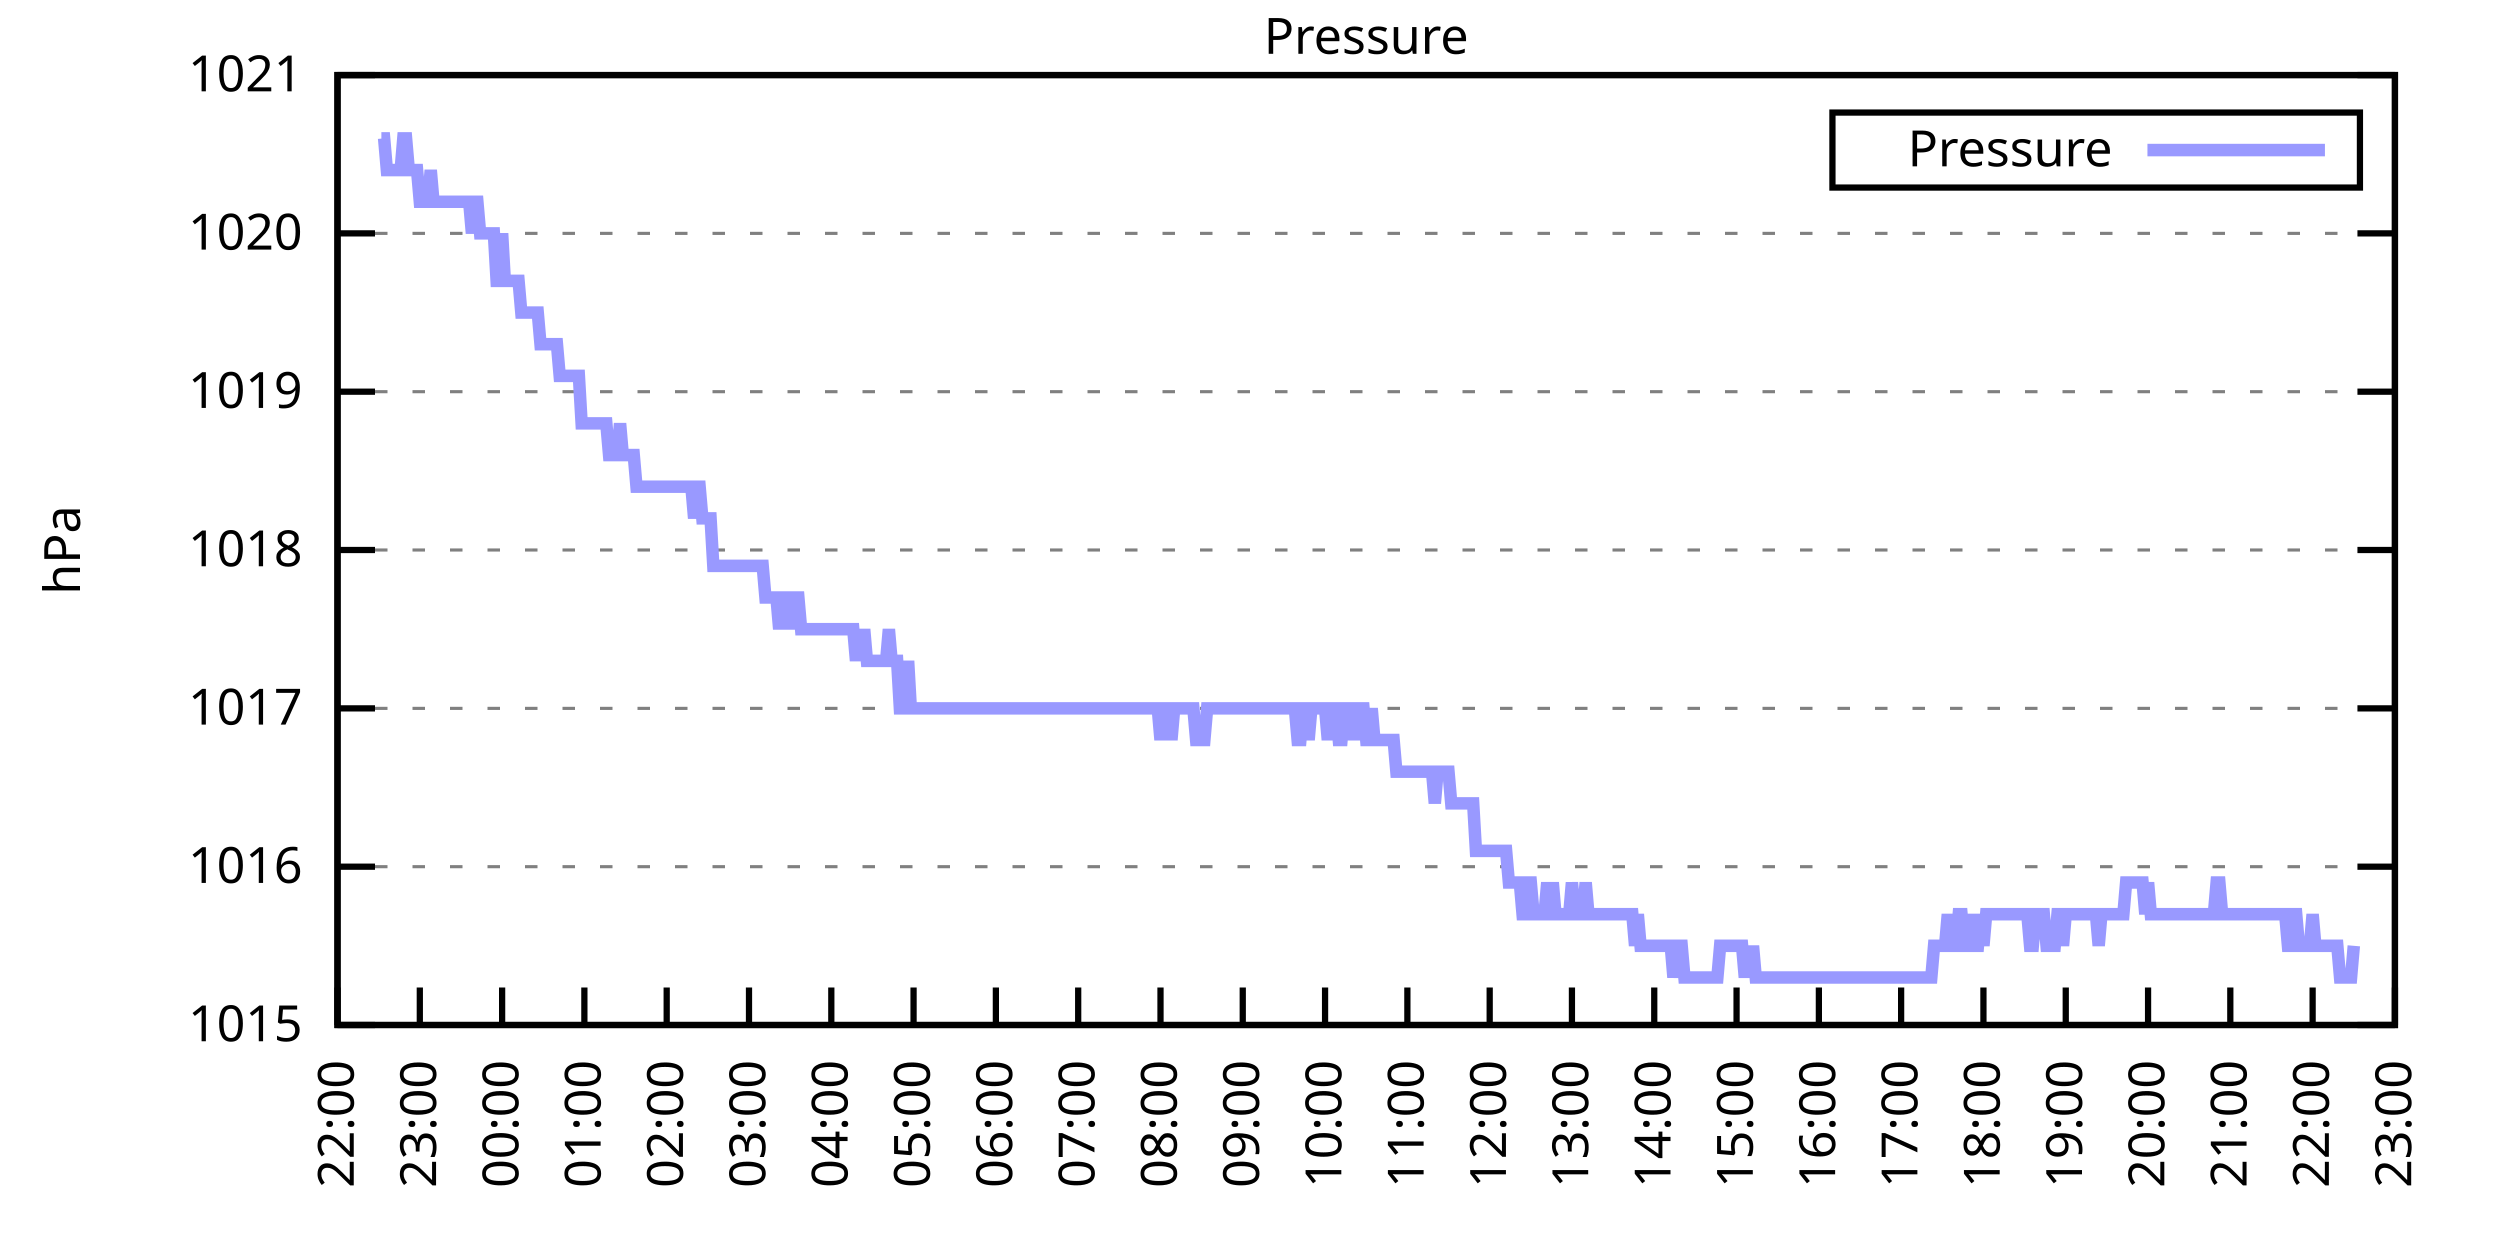
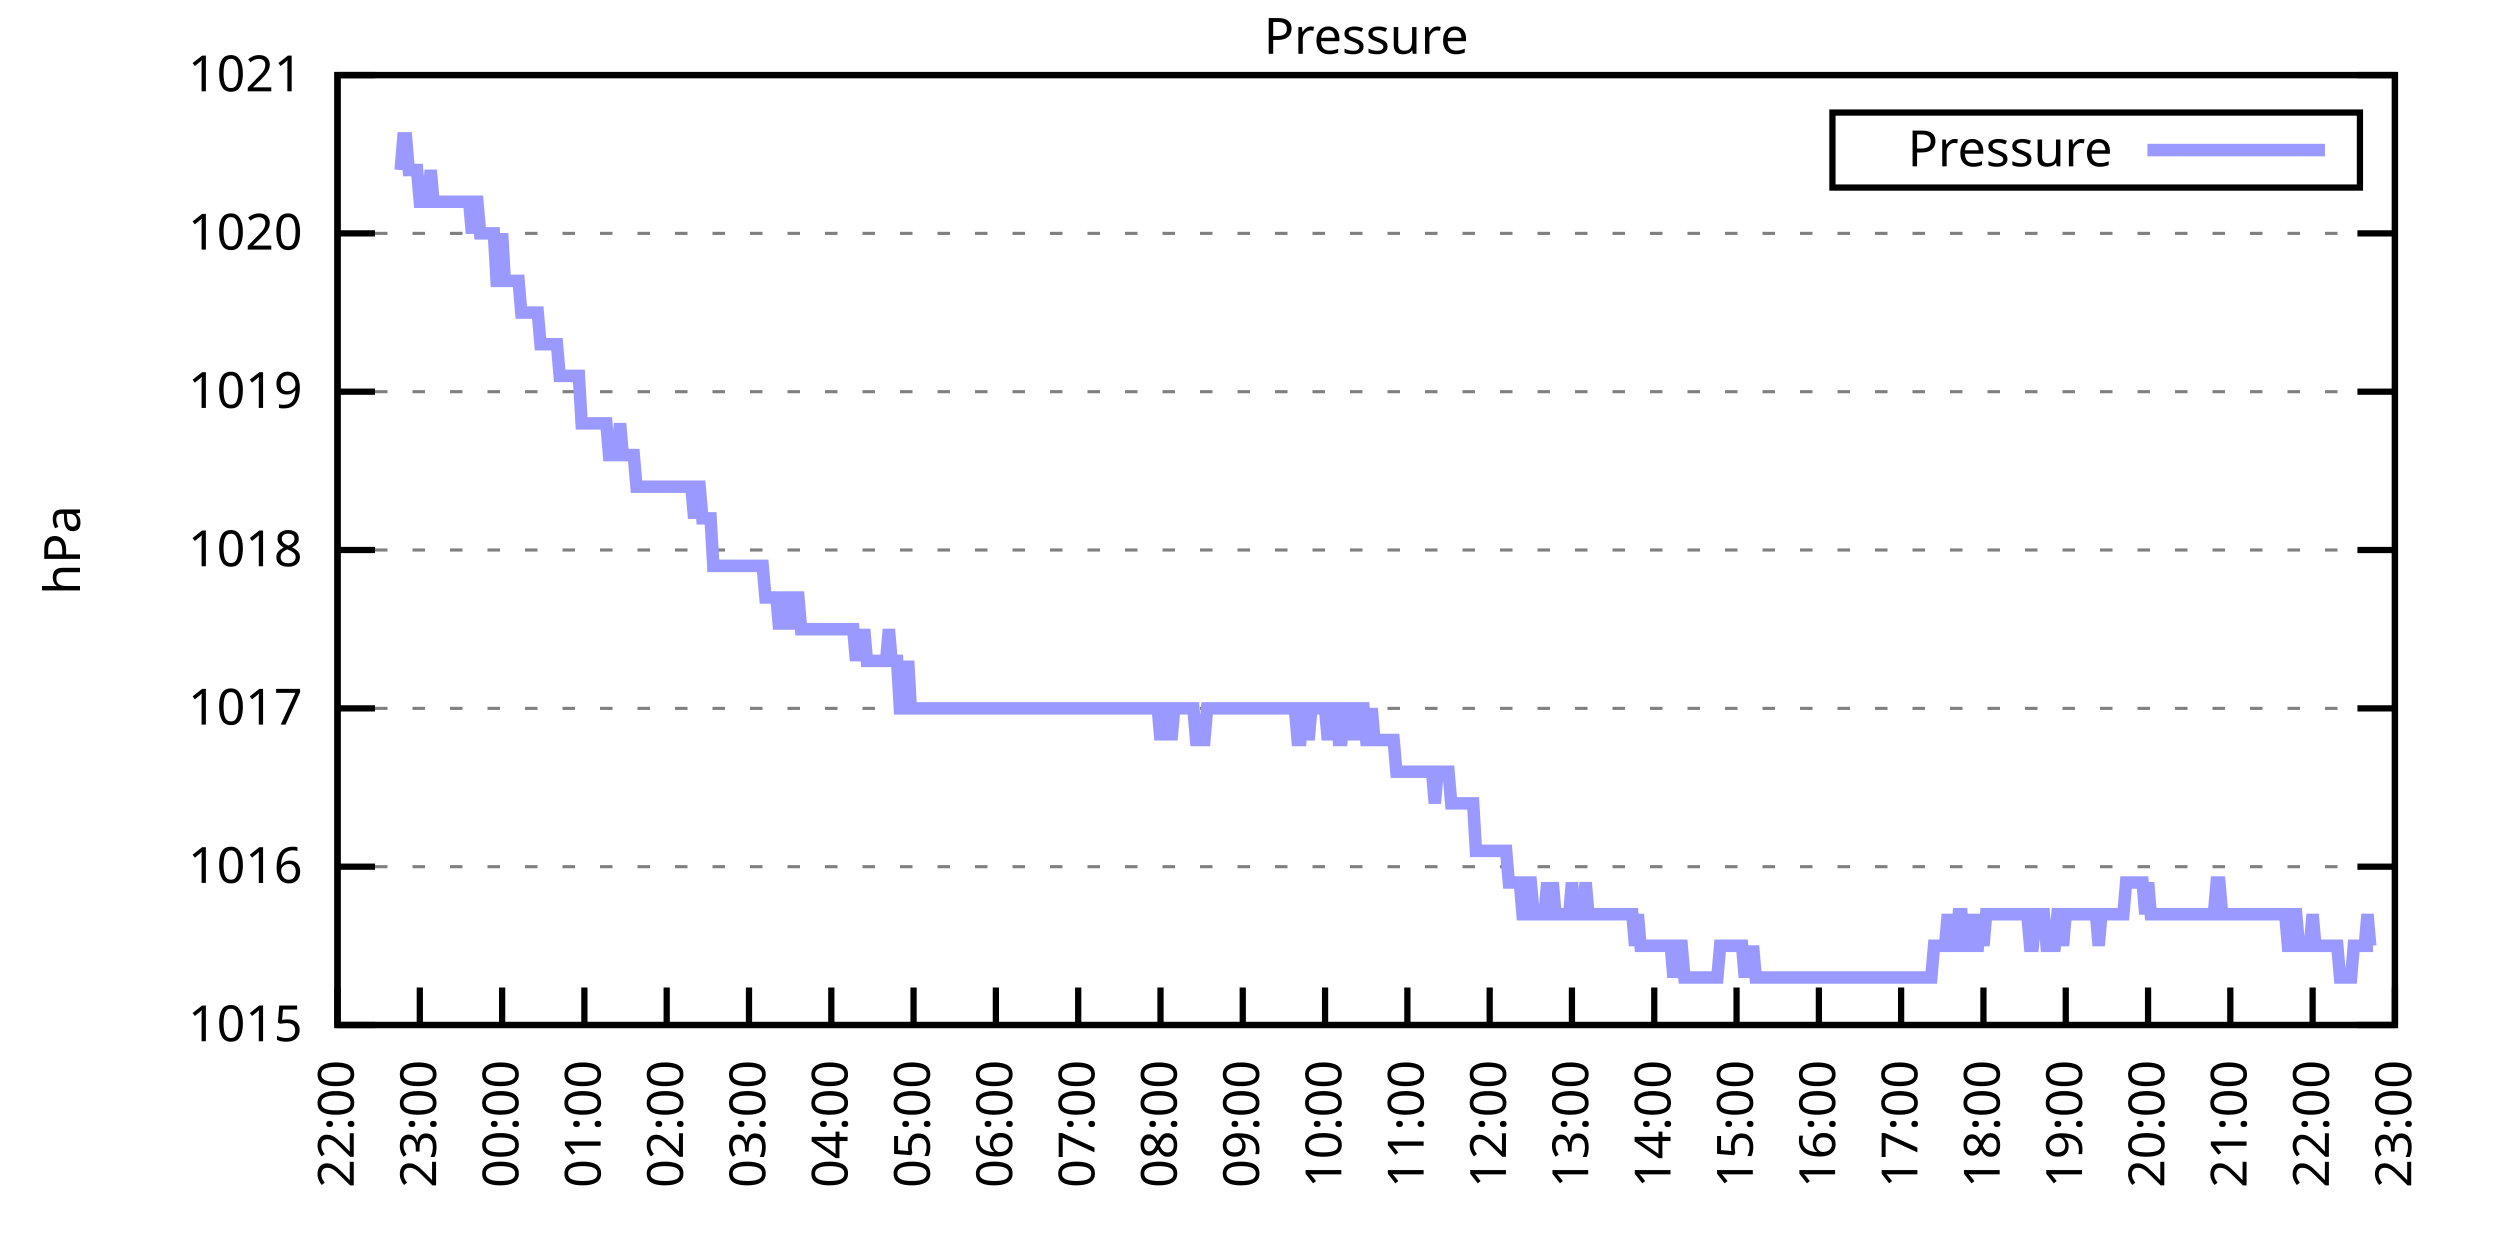
<svg xmlns="http://www.w3.org/2000/svg" xmlns:xlink="http://www.w3.org/1999/xlink" width="400" height="200" viewBox="0 0 400 200">
  <g id="gnuplot_canvas">
    <rect x="0" y="0" width="400" height="200" fill="none" />
    <defs>
      <circle id="gpDot" r="0.5" stroke-width="0.5" stroke="currentColor" />
      <path id="gpPt0" stroke-width="0.333" stroke="currentColor" d="M-1,0 h2 M0,-1 v2" />
      <path id="gpPt1" stroke-width="0.333" stroke="currentColor" d="M-1,-1 L1,1 M1,-1 L-1,1" />
      <path id="gpPt2" stroke-width="0.333" stroke="currentColor" d="M-1,0 L1,0 M0,-1 L0,1 M-1,-1 L1,1 M-1,1 L1,-1" />
      <rect id="gpPt3" stroke-width="0.333" stroke="currentColor" x="-1" y="-1" width="2" height="2" />
      <rect id="gpPt4" stroke-width="0.333" stroke="currentColor" fill="currentColor" x="-1" y="-1" width="2" height="2" />
      <circle id="gpPt5" stroke-width="0.333" stroke="currentColor" cx="0" cy="0" r="1" />
      <use xlink:href="#gpPt5" id="gpPt6" fill="currentColor" stroke="none" />
      <path id="gpPt7" stroke-width="0.333" stroke="currentColor" d="M0,-1.33 L-1.33,0.67 L1.33,0.67 z" />
      <use xlink:href="#gpPt7" id="gpPt8" fill="currentColor" stroke="none" />
      <use xlink:href="#gpPt7" id="gpPt9" stroke="currentColor" transform="rotate(180)" />
      <use xlink:href="#gpPt9" id="gpPt10" fill="currentColor" stroke="none" />
      <use xlink:href="#gpPt3" id="gpPt11" stroke="currentColor" transform="rotate(45)" />
      <use xlink:href="#gpPt11" id="gpPt12" fill="currentColor" stroke="none" />
      <path id="gpPt13" stroke-width="0.333" stroke="currentColor" d="M0,1.330 L1.265,0.411 L0.782,-1.067 L-0.782,-1.076 L-1.265,0.411 z" />
      <use xlink:href="#gpPt13" id="gpPt14" fill="currentColor" stroke="none" />
      <filter id="textbox" filterUnits="objectBoundingBox" x="0" y="0" height="1" width="1">
        <feFlood flood-color="white" flood-opacity="1" result="bgnd" />
        <feComposite in="SourceGraphic" in2="bgnd" operator="atop" />
      </filter>
      <filter id="greybox" filterUnits="objectBoundingBox" x="0" y="0" height="1" width="1">
        <feFlood flood-color="lightgrey" flood-opacity="1" result="grey" />
        <feComposite in="SourceGraphic" in2="grey" operator="atop" />
      </filter>
    </defs>
    <g fill="none" color="white" stroke="currentColor" stroke-width="1.00" stroke-linecap="butt" stroke-linejoin="miter">
</g>
    <g fill="none" color="black" stroke="currentColor" stroke-width="1.00" stroke-linecap="butt" stroke-linejoin="miter">
      <g stroke="none" shape-rendering="crispEdges">
        <polygon fill="rgb(255, 255, 255)" points="54.00,164.00 383.18,164.00 383.18,12.02 54.00,12.02 " />
      </g>
    </g>
    <g fill="none" color="black" stroke="currentColor" stroke-width="1.00" stroke-linecap="butt" stroke-linejoin="miter">
</g>
    <g fill="none" color="black" stroke="black" stroke-width="0.50" stroke-linecap="butt" stroke-linejoin="miter">
</g>
    <g fill="none" color="gray" stroke="currentColor" stroke-width="0.50" stroke-linecap="butt" stroke-linejoin="miter">
      <path stroke="gray" stroke-dasharray="2,4" class="gridline" d="M54.00,164.00 L383.19,164.00  " />
    </g>
    <g fill="none" color="gray" stroke="gray" stroke-width="1.00" stroke-linecap="butt" stroke-linejoin="miter">
</g>
    <g fill="none" color="black" stroke="currentColor" stroke-width="1.00" stroke-linecap="butt" stroke-linejoin="miter">
      <path stroke="black" d="M54.00,164.00 L60.00,164.00 M383.19,164.00 L377.19,164.00  " />
      <g transform="translate(48.40,166.60)" stroke="none" fill="black" font-family="Sans" font-size="8.00" text-anchor="end">
        <text>
          <tspan font-family="Sans"> 1015</tspan>
        </text>
      </g>
    </g>
    <g fill="none" color="black" stroke="currentColor" stroke-width="1.00" stroke-linecap="butt" stroke-linejoin="miter">
</g>
    <g fill="none" color="black" stroke="black" stroke-width="0.50" stroke-linecap="butt" stroke-linejoin="miter">
</g>
    <g fill="none" color="gray" stroke="currentColor" stroke-width="0.50" stroke-linecap="butt" stroke-linejoin="miter">
      <path stroke="gray" stroke-dasharray="2,4" class="gridline" d="M54.00,138.67 L383.19,138.67  " />
    </g>
    <g fill="none" color="gray" stroke="gray" stroke-width="1.00" stroke-linecap="butt" stroke-linejoin="miter">
</g>
    <g fill="none" color="black" stroke="currentColor" stroke-width="1.00" stroke-linecap="butt" stroke-linejoin="miter">
      <path stroke="black" d="M54.00,138.67 L60.00,138.67 M383.19,138.67 L377.19,138.67  " />
      <g transform="translate(48.40,141.27)" stroke="none" fill="black" font-family="Sans" font-size="8.00" text-anchor="end">
        <text>
          <tspan font-family="Sans"> 1016</tspan>
        </text>
      </g>
    </g>
    <g fill="none" color="black" stroke="currentColor" stroke-width="1.00" stroke-linecap="butt" stroke-linejoin="miter">
</g>
    <g fill="none" color="black" stroke="black" stroke-width="0.50" stroke-linecap="butt" stroke-linejoin="miter">
</g>
    <g fill="none" color="gray" stroke="currentColor" stroke-width="0.50" stroke-linecap="butt" stroke-linejoin="miter">
      <path stroke="gray" stroke-dasharray="2,4" class="gridline" d="M54.00,113.34 L383.19,113.34  " />
    </g>
    <g fill="none" color="gray" stroke="gray" stroke-width="1.00" stroke-linecap="butt" stroke-linejoin="miter">
</g>
    <g fill="none" color="black" stroke="currentColor" stroke-width="1.00" stroke-linecap="butt" stroke-linejoin="miter">
      <path stroke="black" d="M54.00,113.34 L60.00,113.34 M383.19,113.34 L377.19,113.34  " />
      <g transform="translate(48.40,115.94)" stroke="none" fill="black" font-family="Sans" font-size="8.00" text-anchor="end">
        <text>
          <tspan font-family="Sans"> 1017</tspan>
        </text>
      </g>
    </g>
    <g fill="none" color="black" stroke="currentColor" stroke-width="1.00" stroke-linecap="butt" stroke-linejoin="miter">
</g>
    <g fill="none" color="black" stroke="black" stroke-width="0.50" stroke-linecap="butt" stroke-linejoin="miter">
</g>
    <g fill="none" color="gray" stroke="currentColor" stroke-width="0.50" stroke-linecap="butt" stroke-linejoin="miter">
      <path stroke="gray" stroke-dasharray="2,4" class="gridline" d="M54.00,88.00 L383.19,88.00  " />
    </g>
    <g fill="none" color="gray" stroke="gray" stroke-width="1.00" stroke-linecap="butt" stroke-linejoin="miter">
</g>
    <g fill="none" color="black" stroke="currentColor" stroke-width="1.00" stroke-linecap="butt" stroke-linejoin="miter">
      <path stroke="black" d="M54.00,88.00 L60.00,88.00 M383.19,88.00 L377.19,88.00  " />
      <g transform="translate(48.40,90.60)" stroke="none" fill="black" font-family="Sans" font-size="8.00" text-anchor="end">
        <text>
          <tspan font-family="Sans"> 1018</tspan>
        </text>
      </g>
    </g>
    <g fill="none" color="black" stroke="currentColor" stroke-width="1.00" stroke-linecap="butt" stroke-linejoin="miter">
</g>
    <g fill="none" color="black" stroke="black" stroke-width="0.50" stroke-linecap="butt" stroke-linejoin="miter">
</g>
    <g fill="none" color="gray" stroke="currentColor" stroke-width="0.50" stroke-linecap="butt" stroke-linejoin="miter">
      <path stroke="gray" stroke-dasharray="2,4" class="gridline" d="M54.00,62.67 L383.19,62.67  " />
    </g>
    <g fill="none" color="gray" stroke="gray" stroke-width="1.00" stroke-linecap="butt" stroke-linejoin="miter">
</g>
    <g fill="none" color="black" stroke="currentColor" stroke-width="1.00" stroke-linecap="butt" stroke-linejoin="miter">
      <path stroke="black" d="M54.00,62.67 L60.00,62.67 M383.19,62.67 L377.19,62.67  " />
      <g transform="translate(48.40,65.27)" stroke="none" fill="black" font-family="Sans" font-size="8.00" text-anchor="end">
        <text>
          <tspan font-family="Sans"> 1019</tspan>
        </text>
      </g>
    </g>
    <g fill="none" color="black" stroke="currentColor" stroke-width="1.00" stroke-linecap="butt" stroke-linejoin="miter">
</g>
    <g fill="none" color="black" stroke="black" stroke-width="0.50" stroke-linecap="butt" stroke-linejoin="miter">
</g>
    <g fill="none" color="gray" stroke="currentColor" stroke-width="0.50" stroke-linecap="butt" stroke-linejoin="miter">
      <path stroke="gray" stroke-dasharray="2,4" class="gridline" d="M54.00,37.34 L383.19,37.34  " />
    </g>
    <g fill="none" color="gray" stroke="gray" stroke-width="1.00" stroke-linecap="butt" stroke-linejoin="miter">
</g>
    <g fill="none" color="black" stroke="currentColor" stroke-width="1.00" stroke-linecap="butt" stroke-linejoin="miter">
      <path stroke="black" d="M54.00,37.34 L60.00,37.34 M383.19,37.34 L377.19,37.34  " />
      <g transform="translate(48.40,39.94)" stroke="none" fill="black" font-family="Sans" font-size="8.00" text-anchor="end">
        <text>
          <tspan font-family="Sans"> 1020</tspan>
        </text>
      </g>
    </g>
    <g fill="none" color="black" stroke="currentColor" stroke-width="1.00" stroke-linecap="butt" stroke-linejoin="miter">
</g>
    <g fill="none" color="black" stroke="black" stroke-width="0.50" stroke-linecap="butt" stroke-linejoin="miter">
</g>
    <g fill="none" color="gray" stroke="currentColor" stroke-width="0.50" stroke-linecap="butt" stroke-linejoin="miter">
      <path stroke="gray" stroke-dasharray="2,4" class="gridline" d="M54.00,12.01 L383.19,12.01  " />
    </g>
    <g fill="none" color="gray" stroke="gray" stroke-width="1.00" stroke-linecap="butt" stroke-linejoin="miter">
</g>
    <g fill="none" color="black" stroke="currentColor" stroke-width="1.00" stroke-linecap="butt" stroke-linejoin="miter">
      <path stroke="black" d="M54.00,12.01 L60.00,12.01 M383.19,12.01 L377.19,12.01  " />
      <g transform="translate(48.40,14.61)" stroke="none" fill="black" font-family="Sans" font-size="8.00" text-anchor="end">
        <text>
          <tspan font-family="Sans"> 1021</tspan>
        </text>
      </g>
    </g>
    <g fill="none" color="black" stroke="currentColor" stroke-width="1.00" stroke-linecap="butt" stroke-linejoin="miter">
      <path stroke="black" d="M54.00,164.00 L54.00,158.00  " />
      <g transform="translate(56.60,169.60) rotate(270.00)" stroke="none" fill="black" font-family="Sans" font-size="8.00" text-anchor="end">
        <text>
          <tspan font-family="Sans">22:00</tspan>
        </text>
      </g>
    </g>
    <g fill="none" color="black" stroke="currentColor" stroke-width="1.00" stroke-linecap="butt" stroke-linejoin="miter">
      <path stroke="black" d="M67.17,164.00 L67.17,158.00  " />
      <g transform="translate(69.77,169.60) rotate(270.00)" stroke="none" fill="black" font-family="Sans" font-size="8.00" text-anchor="end">
        <text>
          <tspan font-family="Sans">23:00</tspan>
        </text>
      </g>
    </g>
    <g fill="none" color="black" stroke="currentColor" stroke-width="1.00" stroke-linecap="butt" stroke-linejoin="miter">
      <path stroke="black" d="M80.34,164.00 L80.34,158.00  " />
      <g transform="translate(82.94,169.60) rotate(270.00)" stroke="none" fill="black" font-family="Sans" font-size="8.00" text-anchor="end">
        <text>
          <tspan font-family="Sans">00:00</tspan>
        </text>
      </g>
    </g>
    <g fill="none" color="black" stroke="currentColor" stroke-width="1.00" stroke-linecap="butt" stroke-linejoin="miter">
      <path stroke="black" d="M93.50,164.00 L93.50,158.00  " />
      <g transform="translate(96.10,169.60) rotate(270.00)" stroke="none" fill="black" font-family="Sans" font-size="8.00" text-anchor="end">
        <text>
          <tspan font-family="Sans">01:00</tspan>
        </text>
      </g>
    </g>
    <g fill="none" color="black" stroke="currentColor" stroke-width="1.00" stroke-linecap="butt" stroke-linejoin="miter">
      <path stroke="black" d="M106.67,164.00 L106.67,158.00  " />
      <g transform="translate(109.27,169.60) rotate(270.00)" stroke="none" fill="black" font-family="Sans" font-size="8.00" text-anchor="end">
        <text>
          <tspan font-family="Sans">02:00</tspan>
        </text>
      </g>
    </g>
    <g fill="none" color="black" stroke="currentColor" stroke-width="1.00" stroke-linecap="butt" stroke-linejoin="miter">
      <path stroke="black" d="M119.84,164.00 L119.84,158.00  " />
      <g transform="translate(122.44,169.60) rotate(270.00)" stroke="none" fill="black" font-family="Sans" font-size="8.00" text-anchor="end">
        <text>
          <tspan font-family="Sans">03:00</tspan>
        </text>
      </g>
    </g>
    <g fill="none" color="black" stroke="currentColor" stroke-width="1.00" stroke-linecap="butt" stroke-linejoin="miter">
      <path stroke="black" d="M133.01,164.00 L133.01,158.00  " />
      <g transform="translate(135.61,169.60) rotate(270.00)" stroke="none" fill="black" font-family="Sans" font-size="8.00" text-anchor="end">
        <text>
          <tspan font-family="Sans">04:00</tspan>
        </text>
      </g>
    </g>
    <g fill="none" color="black" stroke="currentColor" stroke-width="1.00" stroke-linecap="butt" stroke-linejoin="miter">
      <path stroke="black" d="M146.17,164.00 L146.17,158.00  " />
      <g transform="translate(148.77,169.60) rotate(270.00)" stroke="none" fill="black" font-family="Sans" font-size="8.00" text-anchor="end">
        <text>
          <tspan font-family="Sans">05:00</tspan>
        </text>
      </g>
    </g>
    <g fill="none" color="black" stroke="currentColor" stroke-width="1.00" stroke-linecap="butt" stroke-linejoin="miter">
      <path stroke="black" d="M159.34,164.00 L159.34,158.00  " />
      <g transform="translate(161.94,169.60) rotate(270.00)" stroke="none" fill="black" font-family="Sans" font-size="8.00" text-anchor="end">
        <text>
          <tspan font-family="Sans">06:00</tspan>
        </text>
      </g>
    </g>
    <g fill="none" color="black" stroke="currentColor" stroke-width="1.00" stroke-linecap="butt" stroke-linejoin="miter">
      <path stroke="black" d="M172.51,164.00 L172.51,158.00  " />
      <g transform="translate(175.11,169.60) rotate(270.00)" stroke="none" fill="black" font-family="Sans" font-size="8.00" text-anchor="end">
        <text>
          <tspan font-family="Sans">07:00</tspan>
        </text>
      </g>
    </g>
    <g fill="none" color="black" stroke="currentColor" stroke-width="1.00" stroke-linecap="butt" stroke-linejoin="miter">
      <path stroke="black" d="M185.68,164.00 L185.68,158.00  " />
      <g transform="translate(188.28,169.60) rotate(270.00)" stroke="none" fill="black" font-family="Sans" font-size="8.00" text-anchor="end">
        <text>
          <tspan font-family="Sans">08:00</tspan>
        </text>
      </g>
    </g>
    <g fill="none" color="black" stroke="currentColor" stroke-width="1.00" stroke-linecap="butt" stroke-linejoin="miter">
      <path stroke="black" d="M198.84,164.00 L198.84,158.00  " />
      <g transform="translate(201.44,169.60) rotate(270.00)" stroke="none" fill="black" font-family="Sans" font-size="8.00" text-anchor="end">
        <text>
          <tspan font-family="Sans">09:00</tspan>
        </text>
      </g>
    </g>
    <g fill="none" color="black" stroke="currentColor" stroke-width="1.00" stroke-linecap="butt" stroke-linejoin="miter">
      <path stroke="black" d="M212.01,164.00 L212.01,158.00  " />
      <g transform="translate(214.61,169.60) rotate(270.00)" stroke="none" fill="black" font-family="Sans" font-size="8.00" text-anchor="end">
        <text>
          <tspan font-family="Sans">10:00</tspan>
        </text>
      </g>
    </g>
    <g fill="none" color="black" stroke="currentColor" stroke-width="1.00" stroke-linecap="butt" stroke-linejoin="miter">
      <path stroke="black" d="M225.18,164.00 L225.18,158.00  " />
      <g transform="translate(227.78,169.60) rotate(270.00)" stroke="none" fill="black" font-family="Sans" font-size="8.00" text-anchor="end">
        <text>
          <tspan font-family="Sans">11:00</tspan>
        </text>
      </g>
    </g>
    <g fill="none" color="black" stroke="currentColor" stroke-width="1.00" stroke-linecap="butt" stroke-linejoin="miter">
      <path stroke="black" d="M238.35,164.00 L238.35,158.00  " />
      <g transform="translate(240.95,169.60) rotate(270.00)" stroke="none" fill="black" font-family="Sans" font-size="8.00" text-anchor="end">
        <text>
          <tspan font-family="Sans">12:00</tspan>
        </text>
      </g>
    </g>
    <g fill="none" color="black" stroke="currentColor" stroke-width="1.00" stroke-linecap="butt" stroke-linejoin="miter">
      <path stroke="black" d="M251.51,164.00 L251.51,158.00  " />
      <g transform="translate(254.11,169.60) rotate(270.00)" stroke="none" fill="black" font-family="Sans" font-size="8.00" text-anchor="end">
        <text>
          <tspan font-family="Sans">13:00</tspan>
        </text>
      </g>
    </g>
    <g fill="none" color="black" stroke="currentColor" stroke-width="1.00" stroke-linecap="butt" stroke-linejoin="miter">
      <path stroke="black" d="M264.68,164.00 L264.68,158.00  " />
      <g transform="translate(267.28,169.60) rotate(270.00)" stroke="none" fill="black" font-family="Sans" font-size="8.00" text-anchor="end">
        <text>
          <tspan font-family="Sans">14:00</tspan>
        </text>
      </g>
    </g>
    <g fill="none" color="black" stroke="currentColor" stroke-width="1.00" stroke-linecap="butt" stroke-linejoin="miter">
      <path stroke="black" d="M277.85,164.00 L277.85,158.00  " />
      <g transform="translate(280.45,169.60) rotate(270.00)" stroke="none" fill="black" font-family="Sans" font-size="8.00" text-anchor="end">
        <text>
          <tspan font-family="Sans">15:00</tspan>
        </text>
      </g>
    </g>
    <g fill="none" color="black" stroke="currentColor" stroke-width="1.00" stroke-linecap="butt" stroke-linejoin="miter">
      <path stroke="black" d="M291.02,164.00 L291.02,158.00  " />
      <g transform="translate(293.62,169.60) rotate(270.00)" stroke="none" fill="black" font-family="Sans" font-size="8.00" text-anchor="end">
        <text>
          <tspan font-family="Sans">16:00</tspan>
        </text>
      </g>
    </g>
    <g fill="none" color="black" stroke="currentColor" stroke-width="1.00" stroke-linecap="butt" stroke-linejoin="miter">
      <path stroke="black" d="M304.18,164.00 L304.18,158.00  " />
      <g transform="translate(306.78,169.60) rotate(270.00)" stroke="none" fill="black" font-family="Sans" font-size="8.00" text-anchor="end">
        <text>
          <tspan font-family="Sans">17:00</tspan>
        </text>
      </g>
    </g>
    <g fill="none" color="black" stroke="currentColor" stroke-width="1.00" stroke-linecap="butt" stroke-linejoin="miter">
      <path stroke="black" d="M317.35,164.00 L317.35,158.00  " />
      <g transform="translate(319.95,169.60) rotate(270.00)" stroke="none" fill="black" font-family="Sans" font-size="8.00" text-anchor="end">
        <text>
          <tspan font-family="Sans">18:00</tspan>
        </text>
      </g>
    </g>
    <g fill="none" color="black" stroke="currentColor" stroke-width="1.00" stroke-linecap="butt" stroke-linejoin="miter">
      <path stroke="black" d="M330.52,164.00 L330.52,158.00  " />
      <g transform="translate(333.12,169.60) rotate(270.00)" stroke="none" fill="black" font-family="Sans" font-size="8.00" text-anchor="end">
        <text>
          <tspan font-family="Sans">19:00</tspan>
        </text>
      </g>
    </g>
    <g fill="none" color="black" stroke="currentColor" stroke-width="1.00" stroke-linecap="butt" stroke-linejoin="miter">
      <path stroke="black" d="M343.69,164.00 L343.69,158.00  " />
      <g transform="translate(346.29,169.60) rotate(270.00)" stroke="none" fill="black" font-family="Sans" font-size="8.00" text-anchor="end">
        <text>
          <tspan font-family="Sans">20:00</tspan>
        </text>
      </g>
    </g>
    <g fill="none" color="black" stroke="currentColor" stroke-width="1.00" stroke-linecap="butt" stroke-linejoin="miter">
      <path stroke="black" d="M356.85,164.00 L356.85,158.00  " />
      <g transform="translate(359.45,169.60) rotate(270.00)" stroke="none" fill="black" font-family="Sans" font-size="8.00" text-anchor="end">
        <text>
          <tspan font-family="Sans">21:00</tspan>
        </text>
      </g>
    </g>
    <g fill="none" color="black" stroke="currentColor" stroke-width="1.00" stroke-linecap="butt" stroke-linejoin="miter">
      <path stroke="black" d="M370.02,164.00 L370.02,158.00  " />
      <g transform="translate(372.62,169.60) rotate(270.00)" stroke="none" fill="black" font-family="Sans" font-size="8.00" text-anchor="end">
        <text>
          <tspan font-family="Sans">22:00</tspan>
        </text>
      </g>
    </g>
    <g fill="none" color="black" stroke="currentColor" stroke-width="1.00" stroke-linecap="butt" stroke-linejoin="miter">
      <path stroke="black" d="M383.19,164.00 L383.19,158.00  " />
      <g transform="translate(385.79,169.60) rotate(270.00)" stroke="none" fill="black" font-family="Sans" font-size="8.00" text-anchor="end">
        <text>
          <tspan font-family="Sans">23:00</tspan>
        </text>
      </g>
    </g>
    <g fill="none" color="black" stroke="currentColor" stroke-width="1.00" stroke-linecap="butt" stroke-linejoin="miter">
</g>
    <g fill="none" color="black" stroke="currentColor" stroke-width="1.00" stroke-linecap="butt" stroke-linejoin="miter">
      <path stroke="black" d="M54.00,12.01 L54.00,164.00 L383.19,164.00 L383.19,12.01 L54.00,12.01 Z  " />
    </g>
    <g fill="none" color="black" stroke="currentColor" stroke-width="1.00" stroke-linecap="butt" stroke-linejoin="miter">
</g>
    <g fill="none" color="black" stroke="currentColor" stroke-width="1.00" stroke-linecap="butt" stroke-linejoin="miter">
      <path stroke="black" d="M293.19,30.01 L293.19,18.01 L377.59,18.01 L377.59,30.01 L293.19,30.01 Z  " />
    </g>
    <g id="Pressure_plot_1">
      <g fill="none" color="white" stroke="black" stroke-width="2.00" stroke-linecap="butt" stroke-linejoin="miter">
</g>
      <g fill="none" color="black" stroke="currentColor" stroke-width="2.00" stroke-linecap="butt" stroke-linejoin="miter">
        <g transform="translate(337.99,26.61)" stroke="none" fill="black" font-family="Sans" font-size="8.00" text-anchor="end">
          <text>
            <tspan font-family="Sans">Pressure</tspan>
          </text>
        </g>
      </g>
      <g fill="none" color="black" stroke="currentColor" stroke-width="2.00" stroke-linecap="butt" stroke-linejoin="miter">
-         <path stroke="rgb(153, 153, 255)" d="M343.59,24.01 L371.99,24.01 M61.02,22.14 L61.46,22.14 L61.90,27.21 L62.34,27.21 L62.78,27.21 L63.22,27.21   L63.66,27.21 L64.10,27.21 L64.53,22.14 L64.97,22.14 L65.41,27.21 L65.85,27.21 L66.29,27.21 L66.73,27.21   L67.17,32.28 L67.61,32.28 L68.05,32.28 L68.48,32.28 L68.92,27.21 L69.36,32.28 L69.80,32.28 L70.24,32.28   L70.68,32.28 L71.12,32.28 L71.56,32.28 L72.00,32.28 L72.43,32.28 L72.87,32.28 L73.31,32.28 L73.75,32.28   L74.19,32.28 L74.63,32.28 L75.07,32.28 L75.51,37.34 L75.95,32.28 L76.38,32.28 L76.82,37.34 L77.26,37.34   L77.70,37.34 L78.14,37.34 L78.58,37.34 L79.02,37.34 L79.46,44.94 L79.90,44.94 L80.34,37.34 L80.77,44.94   L81.21,44.94 L81.65,44.94 L82.09,44.94 L82.53,44.94 L82.97,44.94 L83.41,50.01 L83.85,50.01 L84.29,50.01   L84.72,50.01 L85.16,50.01 L85.60,50.01 L86.04,50.01 L86.48,55.07 L86.92,55.07 L87.36,55.07 L87.80,55.07   L88.24,55.07 L88.67,55.07 L89.11,55.07 L89.55,60.14 L89.99,60.14 L90.43,60.14 L90.87,60.14 L91.31,60.14   L91.75,60.14 L92.19,60.14 L92.62,60.14 L93.06,67.74 L93.50,67.74 L93.94,67.74 L94.38,67.74 L94.82,67.74   L95.26,67.74 L95.70,67.74 L96.14,67.74 L96.58,67.74 L97.01,67.74 L97.45,72.81 L97.89,72.81 L98.33,72.81   L98.77,72.81 L99.21,67.74 L99.65,72.81 L100.09,72.81 L100.53,72.81 L100.96,72.81 L101.40,72.81 L101.84,77.87   L102.28,77.87 L102.72,77.87 L103.16,77.87 L103.60,77.87 L104.04,77.87 L104.48,77.87 L104.91,77.87 L105.35,77.87   L105.79,77.87 L106.23,77.87 L106.67,77.87 L107.11,77.87 L107.55,77.87 L107.99,77.87 L108.43,77.87 L108.87,77.87   L109.30,77.87 L109.74,77.87 L110.18,77.87 L110.62,77.87 L111.06,82.94 L111.50,77.87 L111.94,77.87 L112.38,82.94   L112.82,82.94 L113.25,82.94 L113.69,82.94 L114.13,90.54 L114.57,90.54 L115.01,90.54 L115.45,90.54 L115.89,90.54   L116.33,90.54 L116.77,90.54 L117.20,90.54 L117.64,90.54 L118.08,90.54 L118.52,90.54 L118.96,90.54 L119.40,90.54   L119.84,90.54 L120.28,90.54 L120.72,90.54 L121.15,90.54 L121.59,90.54 L122.03,90.54 L122.47,95.60 L122.91,95.60   L123.35,95.60 L123.79,95.60 L124.23,95.60 L124.67,100.67 L125.11,95.60 L125.54,95.60 L125.98,95.60 L126.42,100.67   L126.86,95.60 L127.30,95.60 L127.74,95.60 L128.18,100.67 L128.62,100.67 L129.06,100.67 L129.49,100.67 L129.93,100.67   L130.37,100.67 L130.81,100.67 L131.25,100.67 L131.69,100.67 L132.13,100.67 L132.57,100.67 L133.01,100.67 L133.44,100.67   L133.88,100.67 L134.32,100.67 L134.76,100.67 L135.20,100.67 L135.64,100.67 L136.08,100.67 L136.52,100.67 L136.96,105.74   L137.39,100.67 L137.83,105.74 L138.27,100.67 L138.71,105.74 L139.15,105.74 L139.59,105.74 L140.03,105.74 L140.47,105.74   L140.91,105.74 L141.35,105.74 L141.78,105.74 L142.22,100.67 L142.66,105.74 L143.10,105.74 L143.54,105.74 L143.98,113.34   L144.42,113.34 L144.86,113.34 L145.30,105.74 L145.73,113.34 L146.17,113.34 L146.61,113.34 L147.05,113.34 L147.49,113.34   L147.93,113.34 L148.37,113.34 L148.81,113.34 L149.25,113.34 L149.68,113.34 L150.12,113.34 L150.56,113.34 L151.00,113.34   L151.44,113.34 L151.88,113.34 L152.32,113.34 L152.76,113.34 L153.20,113.34 L153.63,113.34 L154.07,113.34 L154.51,113.34   L154.95,113.34 L155.39,113.34 L155.83,113.34 L156.27,113.34 L156.71,113.34 L157.15,113.34 L157.59,113.34 L158.02,113.34   L158.46,113.34 L158.90,113.34 L159.34,113.34 L159.78,113.34 L160.22,113.34 L160.66,113.34 L161.10,113.34 L161.54,113.34   L161.97,113.34 L162.41,113.34 L162.85,113.34 L163.29,113.34 L163.73,113.34 L164.17,113.34 L164.61,113.34 L165.05,113.34   L165.49,113.34 L165.92,113.34 L166.36,113.34 L166.80,113.34 L167.24,113.34 L167.68,113.34 L168.12,113.34 L168.56,113.34   L169.00,113.34 L169.44,113.34 L169.87,113.34 L170.31,113.34 L170.75,113.34 L171.19,113.34 L171.63,113.34 L172.07,113.34   L172.51,113.34 L172.95,113.34 L173.39,113.34 L173.83,113.34 L174.26,113.34 L174.70,113.34 L175.14,113.34 L175.58,113.34   L176.02,113.34 L176.46,113.34 L176.90,113.34 L177.34,113.34 L177.78,113.34 L178.21,113.34 L178.65,113.34 L179.09,113.34   L179.53,113.34 L179.97,113.34 L180.41,113.34 L180.85,113.34 L181.29,113.34 L181.73,113.34 L182.16,113.34 L182.60,113.34   L183.04,113.34 L183.48,113.34 L183.92,113.34 L184.36,113.34 L184.80,113.34 L185.24,113.34 L185.68,118.40 L186.11,113.34   L186.55,113.34 L186.99,113.34 L187.43,118.40 L187.87,113.34 L188.31,113.34 L188.75,113.34 L189.19,113.34 L189.63,113.34   L190.07,113.34 L190.50,113.34 L190.94,113.34 L191.38,118.40 L191.82,118.40 L192.26,118.40 L192.70,118.40 L193.14,113.34   L193.58,113.34 L194.02,113.34 L194.45,113.34 L194.89,113.34 L195.33,113.34 L195.77,113.34 L196.21,113.34 L196.65,113.34   L197.09,113.34 L197.53,113.34 L197.97,113.34 L198.40,113.34 L198.84,113.34 L199.28,113.34 L199.72,113.34 L200.16,113.34   L200.60,113.34 L201.04,113.34 L201.48,113.34 L201.92,113.34 L202.35,113.34 L202.79,113.34 L203.23,113.34 L203.67,113.34   L204.11,113.34 L204.55,113.34 L204.99,113.34 L205.43,113.34 L205.87,113.34 L206.31,113.34 L206.74,113.34 L207.18,113.34   L207.62,118.40 L208.06,118.40 L208.50,113.34 L208.94,113.34 L209.38,118.40 L209.82,113.34 L210.26,113.34 L210.69,113.34   L211.13,113.34 L211.57,113.34 L212.01,113.34 L212.45,118.40 L212.89,113.34 L213.33,113.34 L213.77,113.34 L214.21,118.40   L214.64,118.40 L215.08,113.34 L215.52,113.34 L215.96,118.40 L216.40,113.34 L216.84,113.34 L217.28,118.40 L217.72,113.34   L218.16,113.34 L218.60,118.40 L219.03,118.40 L219.47,113.34 L219.91,118.40 L220.35,118.40 L220.79,118.40 L221.23,118.40   L221.67,118.40 L222.11,118.40 L222.55,118.40 L222.98,118.40 L223.42,123.47 L223.86,123.47 L224.30,123.47 L224.74,123.47   L225.18,123.47 L225.62,123.47 L226.06,123.47 L226.50,123.47 L226.93,123.47 L227.37,123.47 L227.81,123.47 L228.25,123.47   L228.69,123.47 L229.13,123.47 L229.57,128.54 L230.01,123.47 L230.45,123.47 L230.88,123.47 L231.32,123.47 L231.76,123.47   L232.20,128.54 L232.64,128.54 L233.08,128.54 L233.52,128.54 L233.96,128.54 L234.40,128.54 L234.84,128.54 L235.27,128.54   L235.71,128.54 L236.15,136.14 L236.59,136.14 L237.03,136.14 L237.47,136.14 L237.91,136.14 L238.35,136.14 L238.79,136.14   L239.22,136.14 L239.66,136.14 L240.10,136.14 L240.54,136.14 L240.98,136.14 L241.42,141.20 L241.86,141.20 L242.30,141.20   L242.74,141.20 L243.17,141.20 L243.61,146.27 L244.05,146.27 L244.49,141.20 L244.93,141.20 L245.37,146.27 L245.81,146.27   L246.25,146.27 L246.69,146.27 L247.12,146.27 L247.56,141.20 L248.00,146.27 L248.44,141.20 L248.88,146.27 L249.32,146.27   L249.76,146.27 L250.20,146.27 L250.64,146.27 L251.08,146.27 L251.51,141.20 L251.95,146.27 L252.39,146.27 L252.83,146.27   L253.27,146.27 L253.71,141.20 L254.15,146.27 L254.59,146.27 L255.03,146.27 L255.46,146.27 L255.90,146.27 L256.34,146.27   L256.78,146.27 L257.22,146.27 L257.66,146.27 L258.10,146.27 L258.54,146.27 L258.98,146.27 L259.41,146.27 L259.85,146.27   L260.29,146.27 L260.73,146.27 L261.17,146.27 L261.61,151.33 L262.05,146.27 L262.49,151.33 L262.93,151.33 L263.36,151.33   L263.80,151.33 L264.24,151.33 L264.68,151.33 L265.12,151.33 L265.56,151.33 L266.00,151.33 L266.44,151.33 L266.88,151.33   L267.32,151.33 L267.75,156.40 L268.19,151.33 L268.63,151.33 L269.07,151.33 L269.51,156.40 L269.95,156.40 L270.39,156.40   L270.83,156.40 L271.27,156.40 L271.70,156.40 L272.14,156.40 L272.58,156.40 L273.02,156.40 L273.46,156.40 L273.90,156.40   L274.34,156.40 L274.78,156.40 L275.22,151.33 L275.65,151.33 L276.09,151.33 L276.53,151.33 L276.97,151.33 L277.41,151.33   L277.85,151.33 L278.29,151.33 L278.73,151.33 L279.17,156.40 L279.60,151.33 L280.04,156.40 L280.48,151.33 L280.92,156.40   L281.36,156.40 L281.80,156.40 L282.24,156.40 L282.68,156.40 L283.12,156.40 L283.56,156.40 L283.99,156.40 L284.43,156.40   L284.87,156.40 L285.31,156.40 L285.75,156.40 L286.19,156.40 L286.63,156.40 L287.07,156.40 L287.51,156.40 L287.94,156.40   L288.38,156.40 L288.82,156.40 L289.26,156.40 L289.70,156.40 L290.14,156.40 L290.58,156.40 L291.02,156.40 L291.46,156.40   L291.89,156.40 L292.33,156.40 L292.77,156.40 L293.21,156.40 L293.65,156.40 L294.09,156.40 L294.53,156.40 L294.97,156.40   L295.41,156.40 L295.84,156.40 L296.28,156.40 L296.72,156.40 L297.16,156.40 L297.60,156.40 L298.04,156.40 L298.48,156.40   L298.92,156.40 L299.36,156.40 L299.80,156.40 L300.23,156.40 L300.67,156.40 L301.11,156.40 L301.55,156.40 L301.99,156.40   L302.43,156.40 L302.87,156.40 L303.31,156.40 L303.75,156.40 L304.18,156.40 L304.62,156.40 L305.06,156.40 L305.50,156.40   L305.94,156.40 L306.38,156.40 L306.82,156.40 L307.26,156.40 L307.70,156.40 L308.13,156.40 L308.57,156.40 L309.01,156.40   L309.45,151.33 L309.89,151.33 L310.33,151.33 L310.77,151.33 L311.21,151.33 L311.65,146.27 L312.08,151.33 L312.52,151.33   L312.96,151.33 L313.40,146.27 L313.84,146.27 L314.28,151.33 L314.72,151.33 L315.16,151.33 L315.60,146.27 L316.04,151.33   L316.47,151.33 L316.91,146.27 L317.35,151.33 L317.79,146.27 L318.23,146.27 L318.67,146.27 L319.11,146.27 L319.55,146.27   L319.99,146.27 L320.42,146.27 L320.86,146.27 L321.30,146.27 L321.74,146.27 L322.18,146.27 L322.62,146.27 L323.06,146.27   L323.50,146.27 L323.94,146.27 L324.37,146.27 L324.81,151.33 L325.25,151.33 L325.69,146.27 L326.13,146.27 L326.57,146.27   L327.01,146.27 L327.45,151.33 L327.89,151.33 L328.33,151.33 L328.76,151.33 L329.20,146.27 L329.64,146.27 L330.08,151.33   L330.52,146.27 L330.96,146.27 L331.40,146.27 L331.84,146.27 L332.28,146.27 L332.71,146.27 L333.15,146.27 L333.59,146.27   L334.03,146.27 L334.47,146.27 L334.91,146.27 L335.35,146.27 L335.79,151.33 L336.23,146.27 L336.66,146.27 L337.10,146.27   L337.54,146.27 L337.98,146.27 L338.42,146.27 L338.86,146.27 L339.30,146.27 L339.74,146.27 L340.18,141.20 L340.61,141.20   L341.05,141.20 L341.49,141.20 L341.93,141.20 L342.37,141.20 L342.81,141.20 L343.25,146.27 L343.69,141.20 L344.13,146.27   L344.57,146.27 L345.00,146.27 L345.44,146.27 L345.88,146.27 L346.32,146.27 L346.76,146.27 L347.20,146.27 L347.64,146.27   L348.08,146.27 L348.52,146.27 L348.95,146.27 L349.39,146.27 L349.83,146.27 L350.27,146.27 L350.71,146.27 L351.15,146.27   L351.59,146.27 L352.03,146.27 L352.47,146.27 L352.90,146.27 L353.34,146.27 L353.78,146.27 L354.22,146.27 L354.66,141.20   L355.10,141.20 L355.54,146.27 L355.98,146.27 L356.42,146.27 L356.85,146.27 L357.29,146.27 L357.73,146.27 L358.17,146.27   L358.61,146.27 L359.05,146.27 L359.49,146.27 L359.93,146.27 L360.37,146.27 L360.81,146.27 L361.24,146.27 L361.68,146.27   L362.12,146.27 L362.56,146.27 L363.00,146.27 L363.44,146.27 L363.88,146.27 L364.32,146.27 L364.76,146.27 L365.19,146.27   L365.63,146.27 L366.07,151.33 L366.51,151.33 L366.95,146.27 L367.39,146.27 L367.83,151.33 L368.27,151.33 L368.71,151.33   L369.14,151.33 L369.58,151.33 L370.02,146.27 L370.46,151.33 L370.90,151.33 L371.34,151.33 L371.78,151.33 L372.22,151.33   L372.66,151.33 L373.09,151.33 L373.53,151.33 L373.97,151.33 L374.41,156.40 L374.85,156.40 L375.29,156.40 L375.73,156.40   L376.17,156.40 L376.61,151.33  " />
+         <path stroke="rgb(153, 153, 255)" d="M343.59,24.01 L371.99,24.01 M64.10,27.21 L64.53,22.14 L64.97,22.14 L65.41,27.21 L65.85,27.21 L66.29,27.21   L66.73,27.21 L67.17,32.28 L67.61,32.28 L68.05,32.28 L68.48,32.28 L68.92,27.21 L69.36,32.28 L69.80,32.28   L70.24,32.28 L70.68,32.28 L71.12,32.28 L71.56,32.28 L72.00,32.28 L72.43,32.28 L72.87,32.28 L73.31,32.28   L73.75,32.28 L74.19,32.28 L74.63,32.28 L75.07,32.28 L75.51,37.34 L75.95,32.28 L76.38,32.28 L76.82,37.34   L77.26,37.34 L77.70,37.34 L78.14,37.34 L78.58,37.34 L79.02,37.34 L79.46,44.94 L79.90,44.94 L80.34,37.34   L80.77,44.94 L81.21,44.94 L81.65,44.94 L82.09,44.94 L82.53,44.94 L82.97,44.94 L83.41,50.01 L83.85,50.01   L84.29,50.01 L84.72,50.01 L85.16,50.01 L85.60,50.01 L86.04,50.01 L86.48,55.07 L86.92,55.07 L87.36,55.07   L87.80,55.07 L88.24,55.07 L88.67,55.07 L89.11,55.07 L89.55,60.14 L89.99,60.14 L90.43,60.14 L90.87,60.14   L91.31,60.14 L91.75,60.14 L92.19,60.14 L92.62,60.14 L93.06,67.74 L93.50,67.74 L93.94,67.74 L94.38,67.74   L94.82,67.74 L95.26,67.74 L95.70,67.74 L96.14,67.74 L96.58,67.74 L97.01,67.74 L97.45,72.81 L97.89,72.81   L98.33,72.81 L98.77,72.81 L99.21,67.74 L99.65,72.81 L100.09,72.81 L100.53,72.81 L100.96,72.81 L101.40,72.81   L101.84,77.87 L102.28,77.87 L102.72,77.87 L103.16,77.87 L103.60,77.87 L104.04,77.87 L104.48,77.87 L104.91,77.87   L105.35,77.87 L105.79,77.87 L106.23,77.87 L106.67,77.87 L107.11,77.87 L107.55,77.87 L107.99,77.87 L108.43,77.87   L108.87,77.87 L109.30,77.87 L109.74,77.87 L110.18,77.87 L110.62,77.87 L111.06,82.94 L111.50,77.87 L111.94,77.87   L112.38,82.94 L112.82,82.94 L113.25,82.94 L113.69,82.94 L114.13,90.54 L114.57,90.54 L115.01,90.54 L115.45,90.54   L115.89,90.54 L116.33,90.54 L116.77,90.54 L117.20,90.54 L117.64,90.54 L118.08,90.54 L118.52,90.54 L118.96,90.54   L119.40,90.54 L119.84,90.54 L120.28,90.54 L120.72,90.54 L121.15,90.54 L121.59,90.54 L122.03,90.54 L122.47,95.60   L122.91,95.60 L123.35,95.60 L123.79,95.60 L124.23,95.60 L124.67,100.67 L125.11,95.60 L125.54,95.60 L125.98,95.60   L126.42,100.67 L126.86,95.60 L127.30,95.60 L127.74,95.60 L128.18,100.67 L128.62,100.67 L129.06,100.67 L129.49,100.67   L129.93,100.67 L130.37,100.67 L130.81,100.67 L131.25,100.67 L131.69,100.67 L132.13,100.67 L132.57,100.67 L133.01,100.67   L133.44,100.67 L133.88,100.67 L134.32,100.67 L134.76,100.67 L135.20,100.67 L135.64,100.67 L136.08,100.67 L136.52,100.67   L136.96,105.74 L137.39,100.67 L137.83,105.74 L138.27,100.67 L138.71,105.74 L139.15,105.74 L139.59,105.74 L140.03,105.74   L140.47,105.74 L140.91,105.74 L141.35,105.74 L141.78,105.74 L142.22,100.67 L142.66,105.74 L143.10,105.74 L143.54,105.74   L143.98,113.34 L144.42,113.34 L144.86,113.34 L145.30,105.74 L145.73,113.34 L146.17,113.34 L146.61,113.34 L147.05,113.34   L147.49,113.34 L147.93,113.34 L148.37,113.34 L148.81,113.34 L149.25,113.34 L149.68,113.34 L150.12,113.34 L150.56,113.34   L151.00,113.34 L151.44,113.34 L151.88,113.34 L152.32,113.34 L152.76,113.34 L153.20,113.34 L153.63,113.34 L154.07,113.34   L154.51,113.34 L154.95,113.34 L155.39,113.34 L155.83,113.34 L156.27,113.34 L156.71,113.34 L157.15,113.34 L157.59,113.34   L158.02,113.34 L158.46,113.34 L158.90,113.34 L159.34,113.34 L159.78,113.34 L160.22,113.34 L160.66,113.34 L161.10,113.34   L161.54,113.34 L161.97,113.34 L162.41,113.34 L162.85,113.34 L163.29,113.34 L163.73,113.34 L164.17,113.34 L164.61,113.34   L165.05,113.34 L165.49,113.34 L165.92,113.34 L166.36,113.34 L166.80,113.34 L167.24,113.34 L167.68,113.34 L168.12,113.34   L168.56,113.34 L169.00,113.34 L169.44,113.34 L169.87,113.34 L170.31,113.34 L170.75,113.34 L171.19,113.34 L171.63,113.34   L172.07,113.34 L172.51,113.34 L172.95,113.34 L173.39,113.34 L173.83,113.34 L174.26,113.34 L174.70,113.34 L175.14,113.34   L175.58,113.34 L176.02,113.34 L176.46,113.34 L176.90,113.34 L177.34,113.34 L177.78,113.34 L178.21,113.34 L178.65,113.34   L179.09,113.34 L179.53,113.34 L179.97,113.34 L180.41,113.34 L180.85,113.34 L181.29,113.34 L181.73,113.34 L182.16,113.34   L182.60,113.34 L183.04,113.34 L183.48,113.34 L183.92,113.34 L184.36,113.34 L184.80,113.34 L185.24,113.34 L185.68,118.40   L186.11,113.34 L186.55,113.34 L186.99,113.34 L187.43,118.40 L187.87,113.34 L188.31,113.34 L188.75,113.34 L189.19,113.34   L189.63,113.34 L190.07,113.34 L190.50,113.34 L190.94,113.34 L191.38,118.40 L191.82,118.40 L192.26,118.40 L192.70,118.40   L193.14,113.34 L193.58,113.34 L194.02,113.34 L194.45,113.34 L194.89,113.34 L195.33,113.34 L195.77,113.34 L196.21,113.34   L196.65,113.34 L197.09,113.34 L197.53,113.34 L197.97,113.34 L198.40,113.34 L198.84,113.34 L199.28,113.34 L199.72,113.34   L200.16,113.34 L200.60,113.34 L201.04,113.34 L201.48,113.34 L201.92,113.34 L202.35,113.34 L202.79,113.34 L203.23,113.34   L203.67,113.34 L204.11,113.34 L204.55,113.34 L204.99,113.34 L205.43,113.34 L205.87,113.34 L206.31,113.34 L206.74,113.34   L207.18,113.34 L207.62,118.40 L208.06,118.40 L208.50,113.34 L208.94,113.34 L209.38,118.40 L209.82,113.34 L210.26,113.34   L210.69,113.34 L211.13,113.34 L211.57,113.34 L212.01,113.34 L212.45,118.40 L212.89,113.34 L213.33,113.34 L213.77,113.34   L214.21,118.40 L214.64,118.40 L215.08,113.34 L215.52,113.34 L215.96,118.40 L216.40,113.34 L216.84,113.34 L217.28,118.40   L217.72,113.34 L218.16,113.34 L218.60,118.40 L219.03,118.40 L219.47,113.34 L219.91,118.40 L220.35,118.40 L220.79,118.40   L221.23,118.40 L221.67,118.40 L222.11,118.40 L222.55,118.40 L222.98,118.40 L223.42,123.47 L223.86,123.47 L224.30,123.47   L224.74,123.47 L225.18,123.47 L225.62,123.47 L226.06,123.47 L226.50,123.47 L226.93,123.47 L227.37,123.47 L227.81,123.47   L228.25,123.47 L228.69,123.47 L229.13,123.47 L229.57,128.54 L230.01,123.47 L230.45,123.47 L230.88,123.47 L231.32,123.47   L231.76,123.47 L232.20,128.54 L232.64,128.54 L233.08,128.54 L233.52,128.54 L233.96,128.54 L234.40,128.54 L234.84,128.54   L235.27,128.54 L235.71,128.54 L236.15,136.14 L236.59,136.14 L237.03,136.14 L237.47,136.14 L237.91,136.14 L238.35,136.14   L238.79,136.14 L239.22,136.14 L239.66,136.14 L240.10,136.14 L240.54,136.14 L240.98,136.14 L241.42,141.20 L241.86,141.20   L242.30,141.20 L242.74,141.20 L243.17,141.20 L243.61,146.27 L244.05,146.27 L244.49,141.20 L244.93,141.20 L245.37,146.27   L245.81,146.27 L246.25,146.27 L246.69,146.27 L247.12,146.27 L247.56,141.20 L248.00,146.27 L248.44,141.20 L248.88,146.27   L249.32,146.27 L249.76,146.27 L250.20,146.27 L250.64,146.27 L251.08,146.27 L251.51,141.20 L251.95,146.27 L252.39,146.27   L252.83,146.27 L253.27,146.27 L253.71,141.20 L254.15,146.27 L254.59,146.27 L255.03,146.27 L255.46,146.27 L255.90,146.27   L256.34,146.27 L256.78,146.27 L257.22,146.27 L257.66,146.27 L258.10,146.27 L258.54,146.27 L258.98,146.27 L259.41,146.27   L259.85,146.27 L260.29,146.27 L260.73,146.27 L261.17,146.27 L261.61,151.33 L262.05,146.27 L262.49,151.33 L262.93,151.33   L263.36,151.33 L263.80,151.33 L264.24,151.33 L264.68,151.33 L265.12,151.33 L265.56,151.33 L266.00,151.33 L266.44,151.33   L266.88,151.33 L267.32,151.33 L267.75,156.40 L268.19,151.33 L268.63,151.33 L269.07,151.33 L269.51,156.40 L269.95,156.40   L270.39,156.40 L270.83,156.40 L271.27,156.40 L271.70,156.40 L272.14,156.40 L272.58,156.40 L273.02,156.40 L273.46,156.40   L273.90,156.40 L274.34,156.40 L274.78,156.40 L275.22,151.33 L275.65,151.33 L276.09,151.33 L276.53,151.33 L276.97,151.33   L277.41,151.33 L277.85,151.33 L278.29,151.33 L278.73,151.33 L279.17,156.40 L279.60,151.33 L280.04,156.40 L280.48,151.33   L280.92,156.40 L281.36,156.40 L281.80,156.40 L282.24,156.40 L282.68,156.40 L283.12,156.40 L283.56,156.40 L283.99,156.40   L284.43,156.40 L284.87,156.40 L285.31,156.40 L285.75,156.40 L286.19,156.40 L286.63,156.40 L287.07,156.40 L287.51,156.40   L287.94,156.40 L288.38,156.40 L288.82,156.40 L289.26,156.40 L289.70,156.40 L290.14,156.40 L290.58,156.40 L291.02,156.40   L291.46,156.40 L291.89,156.40 L292.33,156.40 L292.77,156.40 L293.21,156.40 L293.65,156.40 L294.09,156.40 L294.53,156.40   L294.97,156.40 L295.41,156.40 L295.84,156.40 L296.28,156.40 L296.72,156.40 L297.16,156.40 L297.60,156.40 L298.04,156.40   L298.48,156.40 L298.92,156.40 L299.36,156.40 L299.80,156.40 L300.23,156.40 L300.67,156.40 L301.11,156.40 L301.55,156.40   L301.99,156.40 L302.43,156.40 L302.87,156.40 L303.31,156.40 L303.75,156.40 L304.18,156.40 L304.62,156.40 L305.06,156.40   L305.50,156.40 L305.94,156.40 L306.38,156.40 L306.82,156.40 L307.26,156.40 L307.70,156.40 L308.13,156.40 L308.57,156.40   L309.01,156.40 L309.45,151.33 L309.89,151.33 L310.33,151.33 L310.77,151.33 L311.21,151.33 L311.65,146.27 L312.08,151.33   L312.52,151.33 L312.96,151.33 L313.40,146.27 L313.84,146.27 L314.28,151.33 L314.72,151.33 L315.16,151.33 L315.60,146.27   L316.04,151.33 L316.47,151.33 L316.91,146.27 L317.35,151.33 L317.79,146.27 L318.23,146.27 L318.67,146.27 L319.11,146.27   L319.55,146.27 L319.99,146.27 L320.42,146.27 L320.86,146.27 L321.30,146.27 L321.74,146.27 L322.18,146.27 L322.62,146.27   L323.06,146.27 L323.50,146.27 L323.94,146.27 L324.37,146.27 L324.81,151.33 L325.25,151.33 L325.69,146.27 L326.13,146.27   L326.57,146.27 L327.01,146.27 L327.45,151.33 L327.89,151.33 L328.33,151.33 L328.76,151.33 L329.20,146.27 L329.64,146.27   L330.08,151.33 L330.52,146.27 L330.96,146.27 L331.40,146.27 L331.84,146.27 L332.28,146.27 L332.71,146.27 L333.15,146.27   L333.59,146.27 L334.03,146.27 L334.47,146.27 L334.91,146.27 L335.35,146.27 L335.79,151.33 L336.23,146.27 L336.66,146.27   L337.10,146.27 L337.54,146.27 L337.98,146.27 L338.42,146.27 L338.86,146.27 L339.30,146.27 L339.74,146.27 L340.18,141.20   L340.61,141.20 L341.05,141.20 L341.49,141.20 L341.93,141.20 L342.37,141.20 L342.81,141.20 L343.25,146.27 L343.69,141.20   L344.13,146.27 L344.57,146.27 L345.00,146.27 L345.44,146.27 L345.88,146.27 L346.32,146.27 L346.76,146.27 L347.20,146.27   L347.64,146.27 L348.08,146.27 L348.52,146.27 L348.95,146.27 L349.39,146.27 L349.83,146.27 L350.27,146.27 L350.71,146.27   L351.15,146.27 L351.59,146.27 L352.03,146.27 L352.47,146.27 L352.90,146.27 L353.34,146.27 L353.78,146.27 L354.22,146.27   L354.66,141.20 L355.10,141.20 L355.54,146.27 L355.98,146.27 L356.42,146.27 L356.85,146.27 L357.29,146.27 L357.73,146.27   L358.17,146.27 L358.61,146.27 L359.05,146.27 L359.49,146.27 L359.93,146.27 L360.37,146.27 L360.81,146.27 L361.24,146.27   L361.68,146.27 L362.12,146.27 L362.56,146.27 L363.00,146.27 L363.44,146.27 L363.88,146.27 L364.32,146.27 L364.76,146.27   L365.19,146.27 L365.63,146.27 L366.07,151.33 L366.51,151.33 L366.95,146.27 L367.39,146.27 L367.83,151.33 L368.27,151.33   L368.71,151.33 L369.14,151.33 L369.58,151.33 L370.02,146.27 L370.46,151.33 L370.90,151.33 L371.34,151.33 L371.78,151.33   L372.22,151.33 L372.66,151.33 L373.09,151.33 L373.53,151.33 L373.97,151.33 L374.41,156.40 L374.85,156.40 L375.29,156.40   L375.73,156.40 L376.17,156.40 L376.61,151.33 L377.05,151.33 L377.48,151.33 L377.92,151.33 L378.36,151.33 L378.80,146.27   L379.24,151.33 L379.68,151.33  " />
      </g>
    </g>
    <g fill="none" color="black" stroke="currentColor" stroke-width="2.00" stroke-linecap="butt" stroke-linejoin="miter">
</g>
    <g fill="none" color="black" stroke="black" stroke-width="1.00" stroke-linecap="butt" stroke-linejoin="miter">
</g>
    <g fill="none" color="black" stroke="currentColor" stroke-width="1.00" stroke-linecap="butt" stroke-linejoin="miter">
      <path stroke="black" d="M54.00,12.01 L54.00,164.00 L383.19,164.00 L383.19,12.01 L54.00,12.01 Z  " />
      <g transform="translate(12.80,88.01) rotate(270.00)" stroke="none" fill="black" font-family="Sans" font-size="8.00" text-anchor="middle">
        <text>
          <tspan font-family="Sans">hPa</tspan>
        </text>
      </g>
    </g>
    <g fill="none" color="black" stroke="currentColor" stroke-width="1.00" stroke-linecap="butt" stroke-linejoin="miter">
</g>
    <g fill="none" color="black" stroke="currentColor" stroke-width="1.00" stroke-linecap="butt" stroke-linejoin="miter">
      <g transform="translate(218.59,8.61)" stroke="none" fill="black" font-family="Sans" font-size="8.00" text-anchor="middle">
        <text>
          <tspan font-family="Sans">Pressure</tspan>
        </text>
      </g>
    </g>
    <g fill="none" color="black" stroke="currentColor" stroke-width="1.00" stroke-linecap="butt" stroke-linejoin="miter">
</g>
  </g>
</svg>
